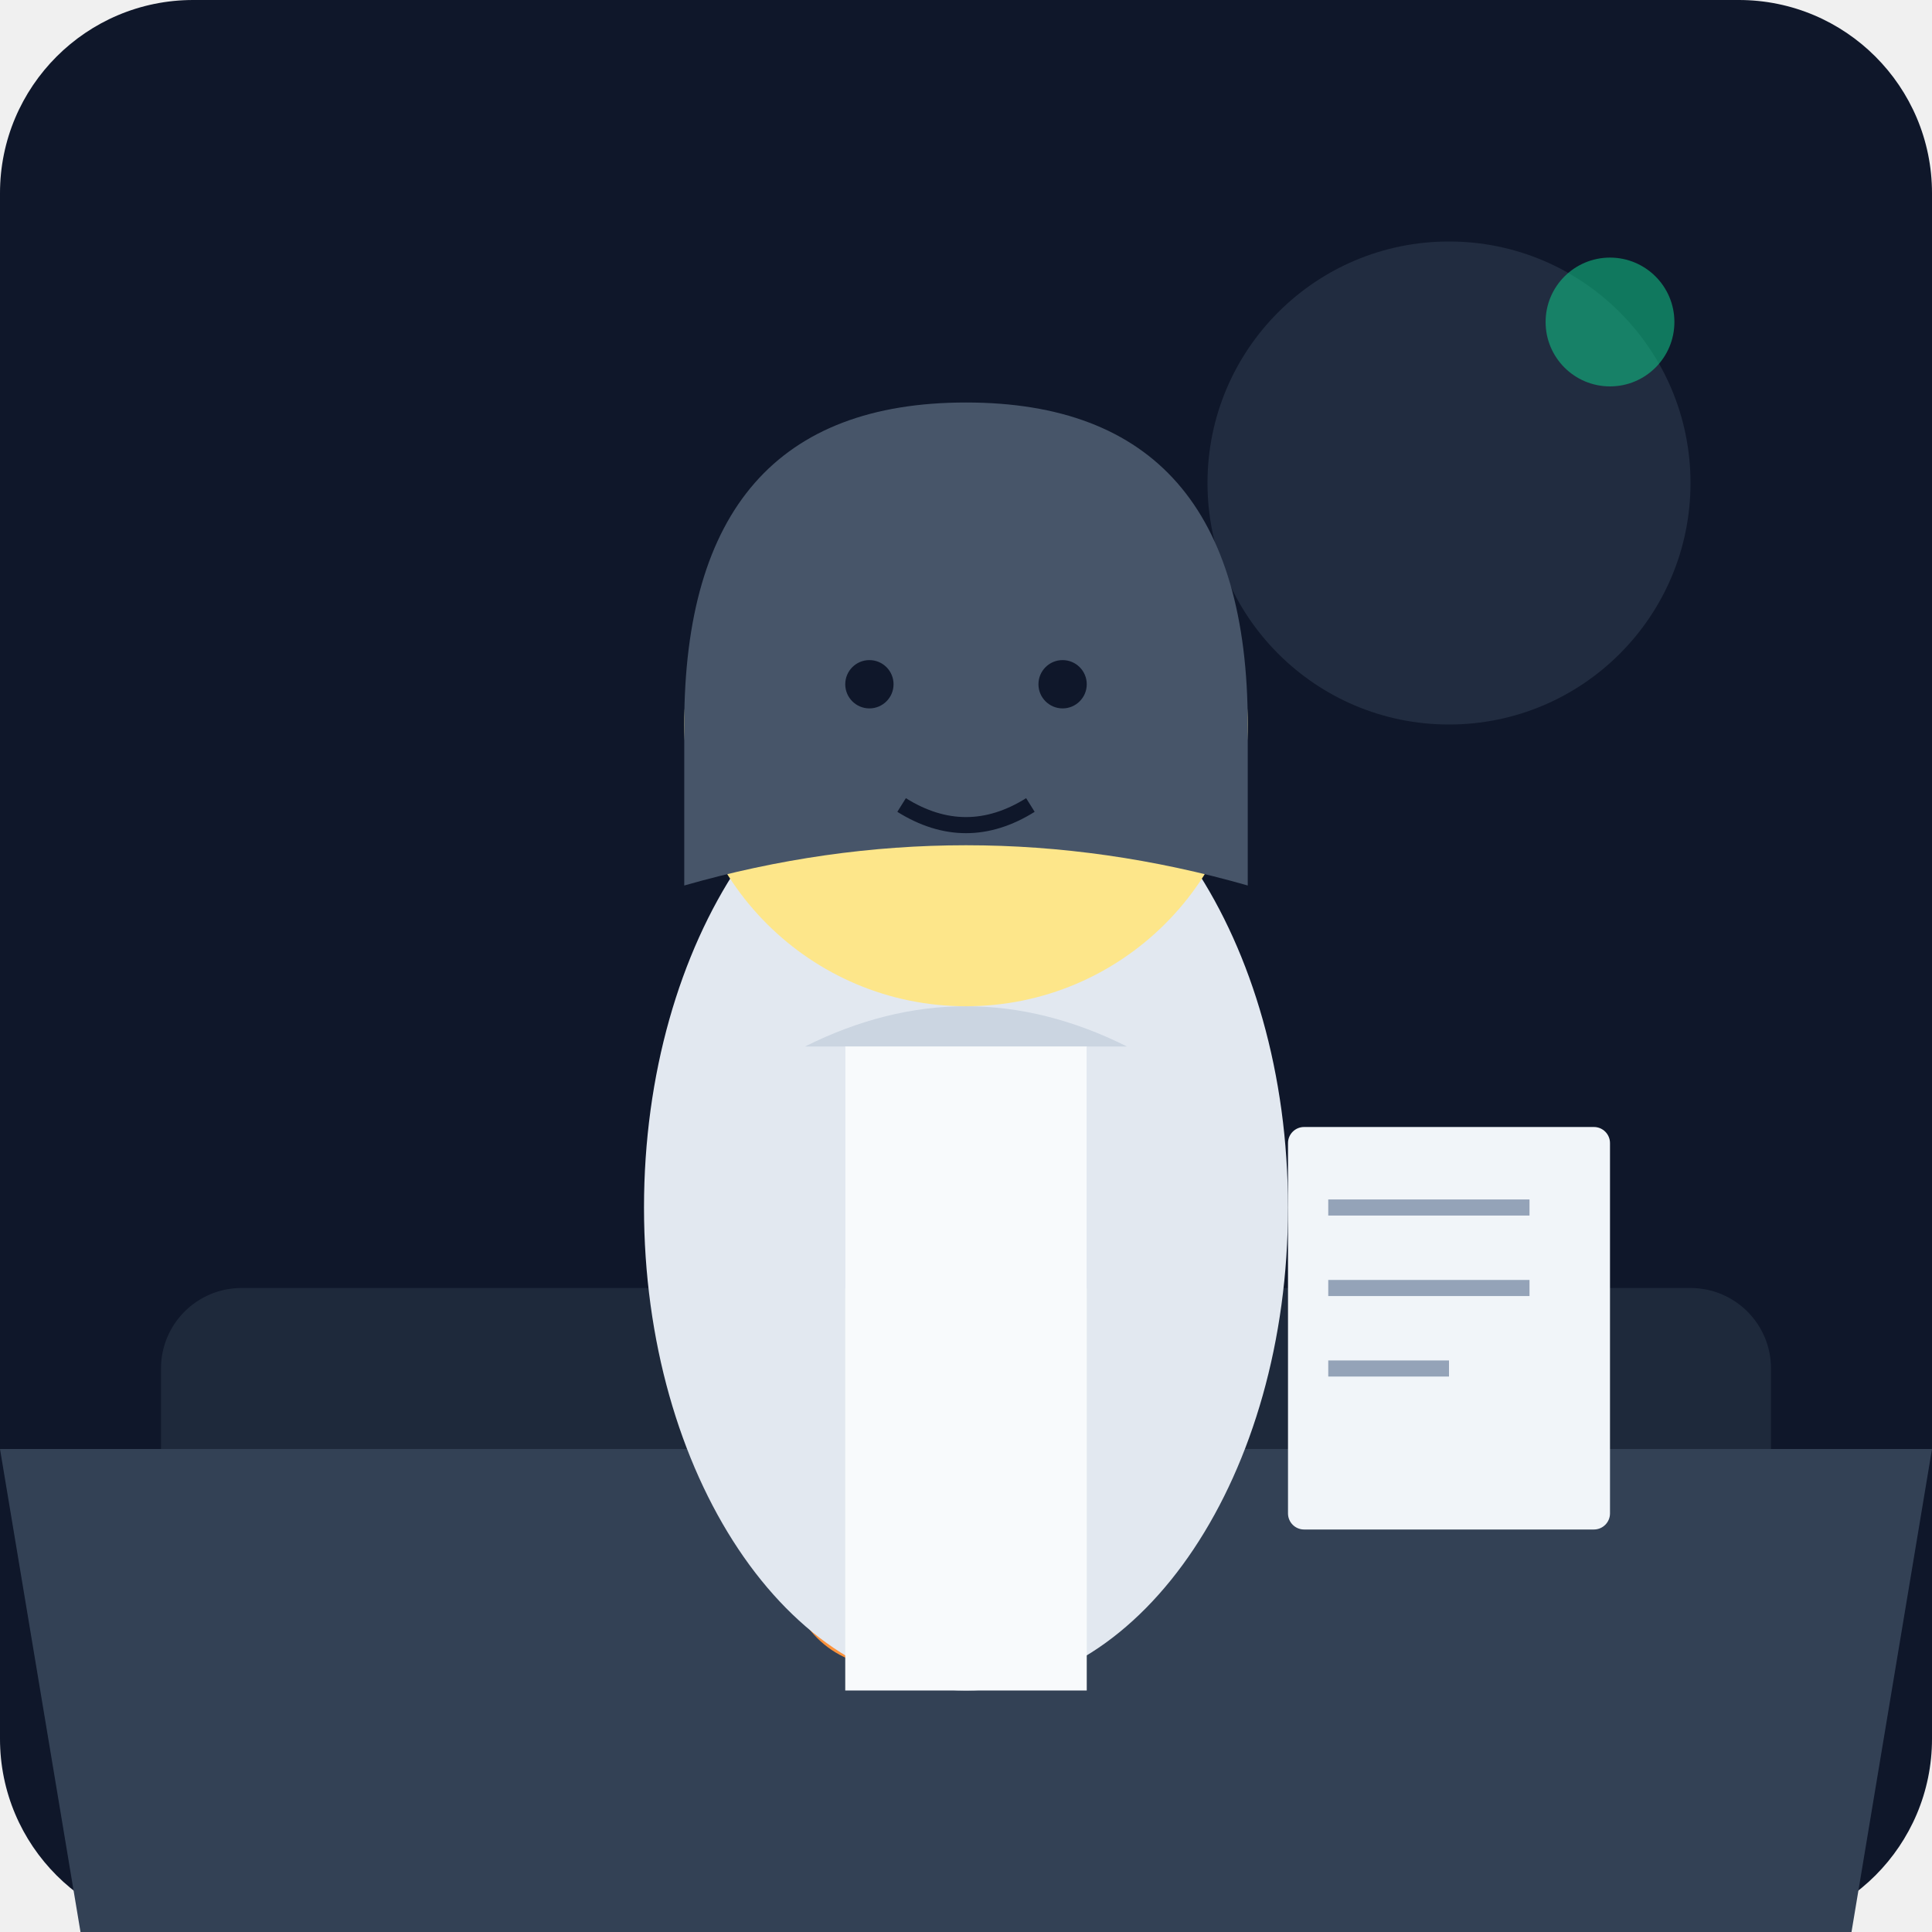
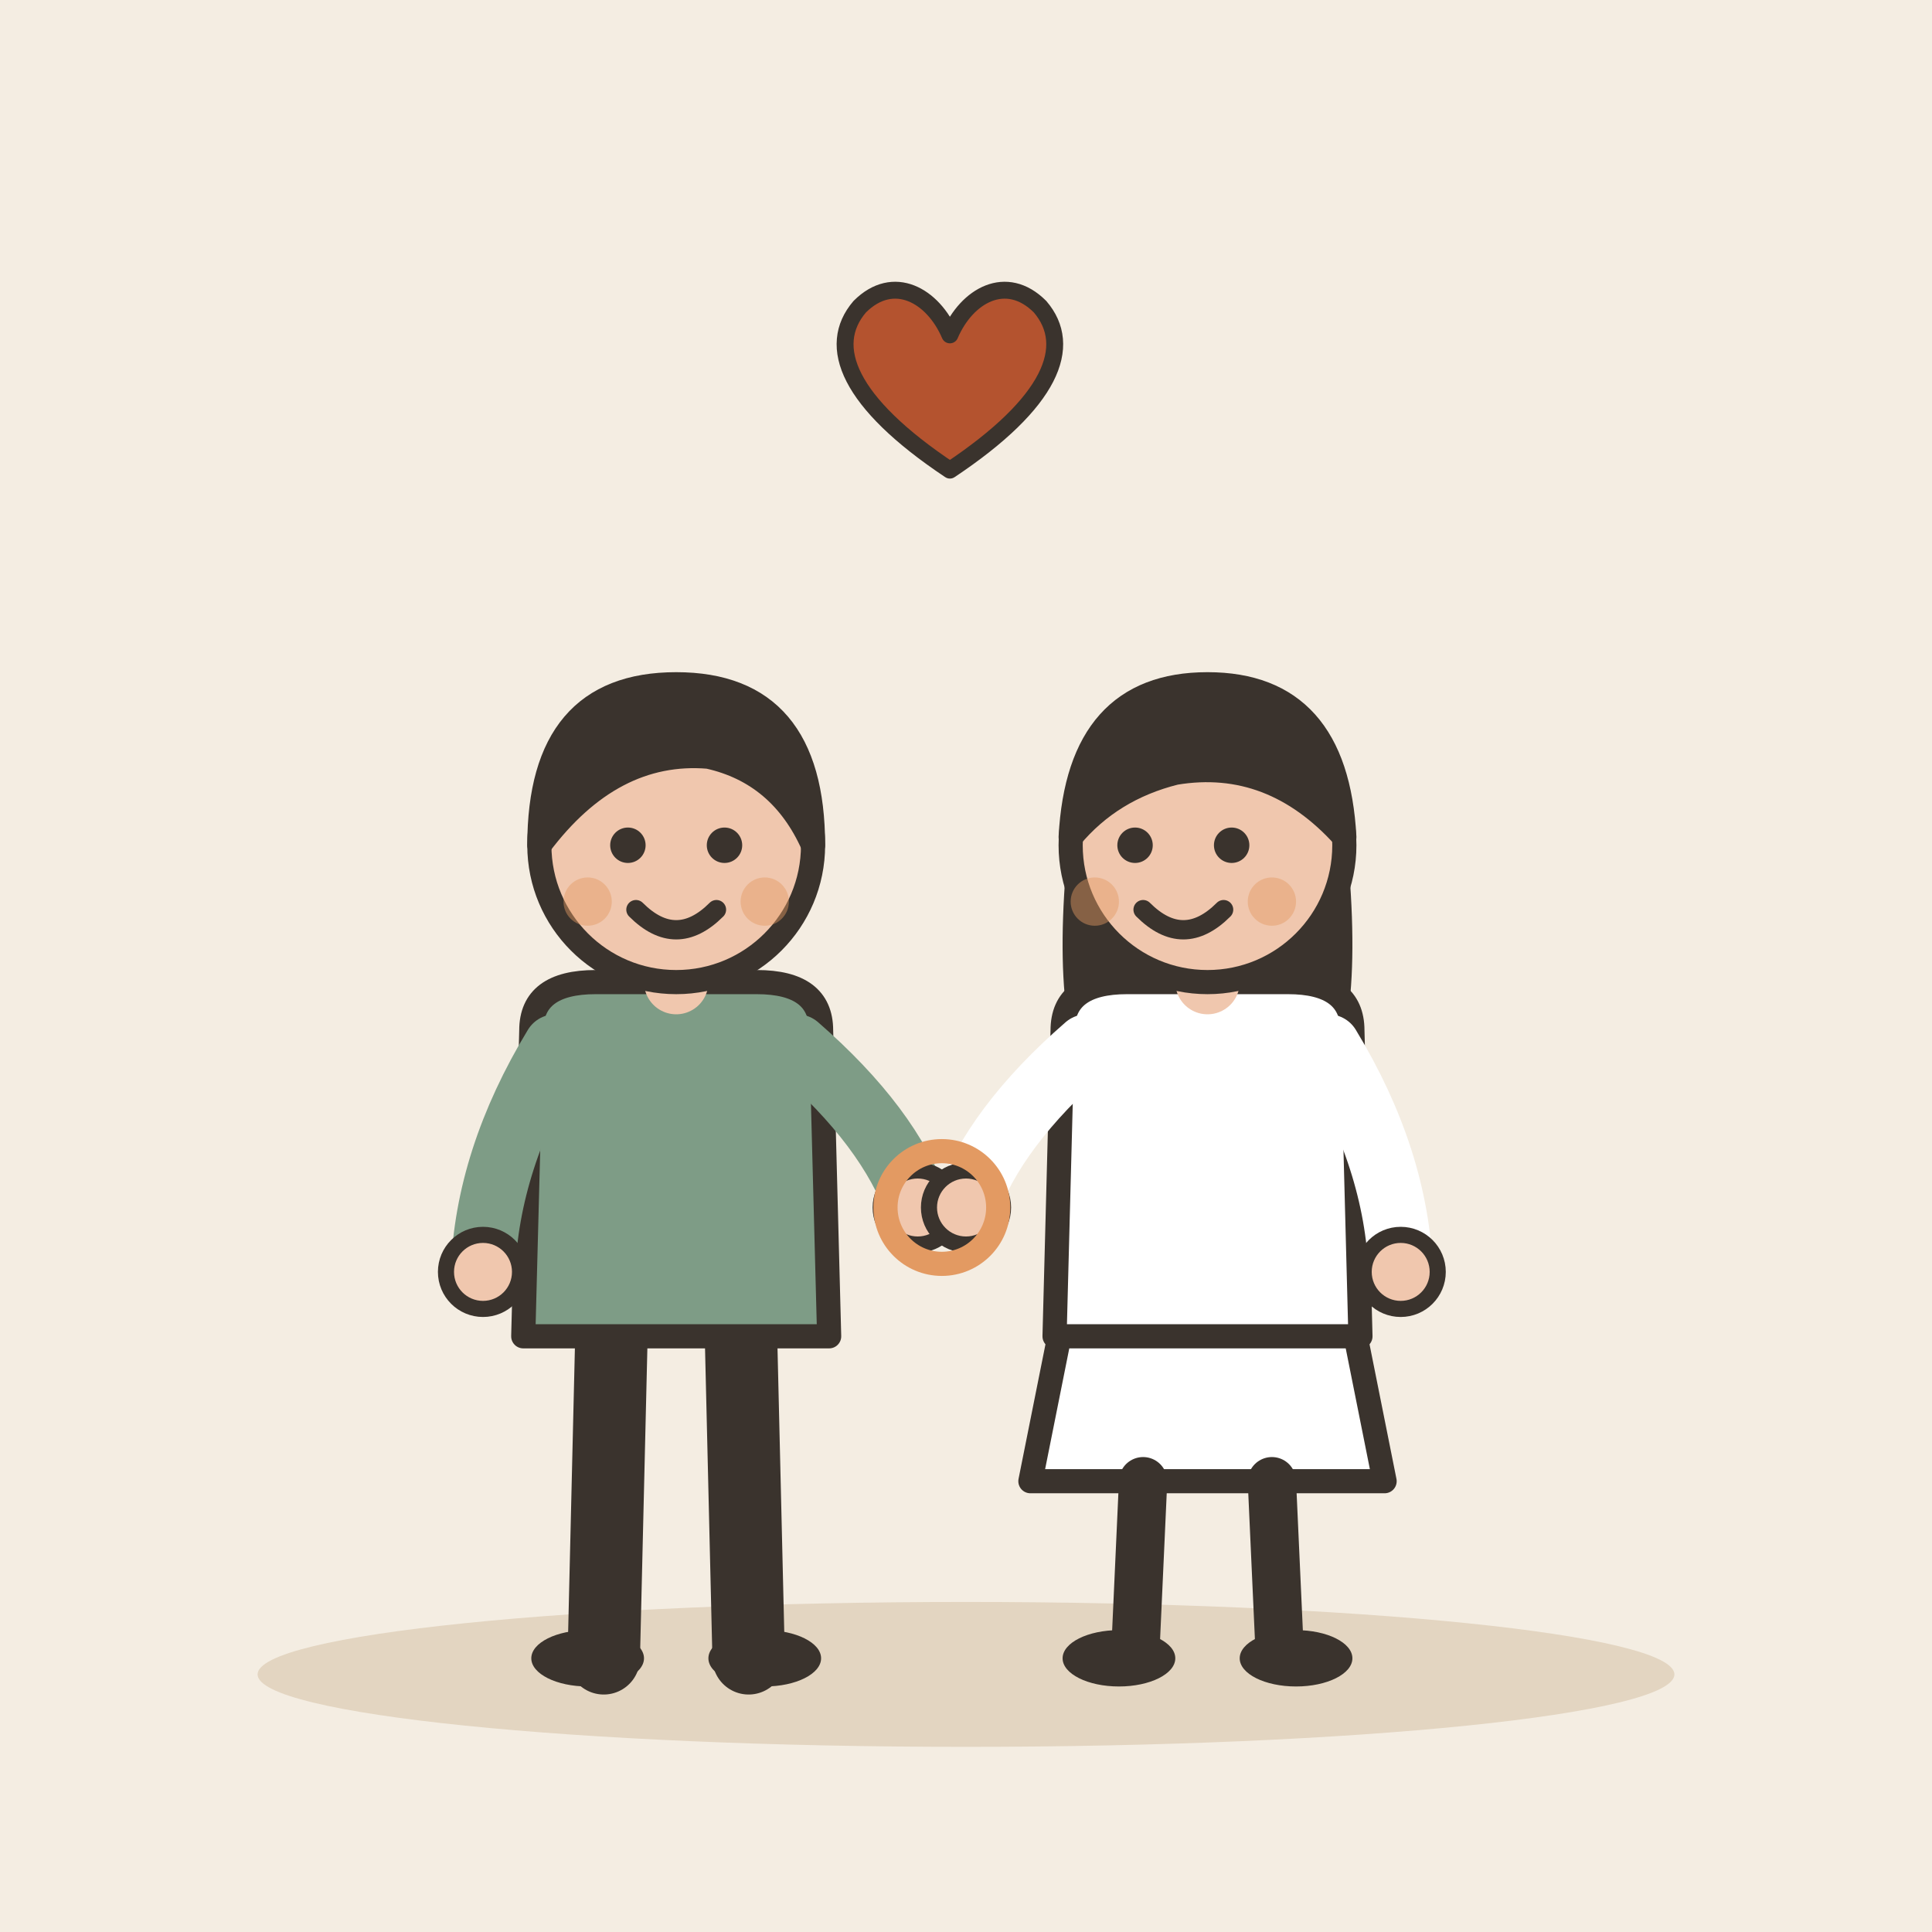
- <svg xmlns="http://www.w3.org/2000/svg" viewBox="0 0 240 240">
-   <defs>
-     <linearGradient id="bgGrad" x1="0" y1="0" x2="0" y2="240">
-       <stop offset="0%" stop-color="#0f172a" />
-       <stop offset="100%" stop-color="#1e293b" />
-     </linearGradient>
-   </defs>
-   <rect width="240" height="240" rx="24" fill="url(#bgGrad)" />
-   <circle cx="180" cy="60" r="30" fill="#334155" opacity="0.5" />
-   <rect x="20" y="160" width="200" height="80" fill="#1e293b" rx="10" />
-   <path d="M0 180 L240 180 L230 240 L10 240 Z" fill="#334155" />
-   <path d="M120 120 C100 120 90 140 90 160 C90 180 100 190 110 190" stroke="#fb923c" stroke-width="6" fill="none" stroke-linecap="round" />
-   <circle cx="110" cy="195" r="12" fill="#fb923c" />
-   <circle cx="110" cy="195" r="6" fill="#f59e0b" />
-   <ellipse cx="120" cy="150" rx="40" ry="60" fill="#e2e8f0" />
-   <path d="M100 130 Q120 120 140 130" fill="#cbd5e1" />
-   <circle cx="120" cy="90" r="35" fill="#fde68a" />
-   <path d="M85 90 Q85 50 120 50 Q155 50 155 90 L155 110 Q120 100 85 110 Z" fill="#475569" />
-   <circle cx="108" cy="85" r="3" fill="#0f172a" />
-   <circle cx="132" cy="85" r="3" fill="#0f172a" />
-   <path d="M112 100 Q120 105 128 100" stroke="#0f172a" stroke-width="2" fill="none" />
-   <rect x="105" y="130" width="30" height="80" fill="#f8fafc" />
-   <path d="M105 130 L90 160 L105 160 Z" fill="#e2e8f0" />
-   <path d="M135 130 L150 160 L135 160 Z" fill="#e2e8f0" />
-   <rect x="160" y="140" width="40" height="50" fill="#f1f5f9" rx="2" />
-   <line x1="165" y1="150" x2="190" y2="150" stroke="#94a3b8" stroke-width="2" />
-   <line x1="165" y1="160" x2="190" y2="160" stroke="#94a3b8" stroke-width="2" />
-   <line x1="165" y1="170" x2="180" y2="170" stroke="#94a3b8" stroke-width="2" />
-   <circle cx="200" cy="40" r="8" fill="#10b981" opacity="0.6" />
+ <svg xmlns="http://www.w3.org/2000/svg" viewBox="0 0 240 240" data-style="editorial">
+   <rect width="240" height="240" fill="#F4EDE2" />
+   <ellipse cx="120" cy="208" rx="88" ry="9" fill="#E3D5C1" />
+   <g transform="translate(84 206)">
+     <path d="M-8 -42L-9 0" stroke="#3A332D" stroke-width="9" stroke-linecap="round" fill="none" />
+     <path d="M8 -42L9 0" stroke="#3A332D" stroke-width="9" stroke-linecap="round" fill="none" />
+     <ellipse cx="-11" cy="0" rx="7" ry="3.5" fill="#3A332D" />
+     <ellipse cx="11" cy="0" rx="7" ry="3.5" fill="#3A332D" />
+     <path d="M-18 -78Q-18 -84 -10 -84L10 -84Q18 -84 18 -78L19 -40L-19 -40Z" fill="#7E9C86" stroke="#3A332D" stroke-width="3" stroke-linecap="round" stroke-linejoin="round" />
+     <path d="M-15 -76Q-23.5 -62 -24 -48" fill="none" stroke="#7E9C86" stroke-width="8" stroke-linecap="round" stroke-linejoin="round" />
+     <circle cx="-24" cy="-48" r="4.6" fill="#F0C7AE" stroke="#3A332D" stroke-linecap="round" stroke-linejoin="round" stroke-width="2" />
+     <path d="M15 -76Q26.5 -66 30 -56" fill="none" stroke="#7E9C86" stroke-width="8" stroke-linecap="round" stroke-linejoin="round" />
+     <circle cx="30" cy="-56" r="4.6" fill="#F0C7AE" stroke="#3A332D" stroke-linecap="round" stroke-linejoin="round" stroke-width="2" />
+     <path d="M0 -84L0 -88" stroke="#F0C7AE" stroke-width="8" stroke-linecap="round" fill="none" />
+     <circle cx="0" cy="-101" r="17" fill="#F0C7AE" stroke="#3A332D" stroke-width="3" stroke-linecap="round" stroke-linejoin="round" />
+     <path d="M-17 -101Q-17 -121 0 -121Q17 -121 17 -101Q13 -110 4 -112Q-8 -113 -17 -101Z" fill="#3A332D" stroke="#3A332D" stroke-width="3" stroke-linecap="round" stroke-linejoin="round" />
+     <circle cx="-6" cy="-101" r="2.2" fill="#3A332D" />
+     <circle cx="6" cy="-101" r="2.2" fill="#3A332D" />
+     <path d="M-5 -93Q0 -88 5 -93" fill="none" stroke="#3A332D" stroke-width="2.4" stroke-linecap="round" stroke-linejoin="round" />
+     <circle cx="-11" cy="-94" r="3" fill="#E39A62" opacity="0.45" />
+     <circle cx="11" cy="-94" r="3" fill="#E39A62" opacity="0.45" />
+   </g>
+   <g transform="translate(150 206)">
+     <path d="M-18 -42L-22 -22L22 -22L18 -42Z" fill="#FFFFFF" stroke="#3A332D" stroke-width="3" stroke-linecap="round" stroke-linejoin="round" />
+     <path d="M-8 -22L-9 0" stroke="#3A332D" stroke-width="6" stroke-linecap="round" fill="none" />
+     <path d="M8 -22L9 0" stroke="#3A332D" stroke-width="6" stroke-linecap="round" fill="none" />
+     <ellipse cx="-11" cy="0" rx="7" ry="3.5" fill="#3A332D" />
+     <ellipse cx="11" cy="0" rx="7" ry="3.5" fill="#3A332D" />
+     <path d="M-17 -104Q-20 -78 -14 -70L-6 -78L6 -78L14 -70Q20 -78 17 -104Z" fill="#3A332D" />
+     <path d="M-18 -78Q-18 -84 -10 -84L10 -84Q18 -84 18 -78L19 -40L-19 -40Z" fill="#FFFFFF" stroke="#3A332D" stroke-width="3" stroke-linecap="round" stroke-linejoin="round" />
+     <path d="M-15 -76Q-26.5 -66 -30 -56" fill="none" stroke="#FFFFFF" stroke-width="8" stroke-linecap="round" stroke-linejoin="round" />
+     <circle cx="-30" cy="-56" r="4.6" fill="#F0C7AE" stroke="#3A332D" stroke-linecap="round" stroke-linejoin="round" stroke-width="2" />
+     <path d="M15 -76Q23.5 -62 24 -48" fill="none" stroke="#FFFFFF" stroke-width="8" stroke-linecap="round" stroke-linejoin="round" />
+     <circle cx="24" cy="-48" r="4.6" fill="#F0C7AE" stroke="#3A332D" stroke-linecap="round" stroke-linejoin="round" stroke-width="2" />
+     <path d="M0 -84L0 -88" stroke="#F0C7AE" stroke-width="8" stroke-linecap="round" fill="none" />
+     <circle cx="0" cy="-101" r="17" fill="#F0C7AE" stroke="#3A332D" stroke-width="3" stroke-linecap="round" stroke-linejoin="round" />
+     <path d="M-17 -102Q-16 -121 0 -121Q16 -121 17 -102Q8 -112 -4 -110Q-12 -108 -17 -102Z" fill="#3A332D" stroke="#3A332D" stroke-width="3" stroke-linecap="round" stroke-linejoin="round" />
+     <circle cx="-9" cy="-101" r="2.2" fill="#3A332D" />
+     <circle cx="3" cy="-101" r="2.2" fill="#3A332D" />
+     <path d="M-8 -93Q-3 -88 2 -93" fill="none" stroke="#3A332D" stroke-width="2.4" stroke-linecap="round" stroke-linejoin="round" />
+     <circle cx="-14" cy="-94" r="3" fill="#E39A62" opacity="0.45" />
+     <circle cx="8" cy="-94" r="3" fill="#E39A62" opacity="0.45" />
+   </g>
+   <g transform="translate(117 150)">
+     <circle cx="0" cy="0" r="7" fill="none" stroke-linecap="round" stroke-linejoin="round" stroke="#E39A62" stroke-width="3" />
+   </g>
+   <g transform="translate(118 50) scale(0.7 0.7)">
+     <path d="M0 12C-18 0 -22 -10 -16 -17C-10 -23 -3 -19 0 -12C3 -19 10 -23 16 -17C22 -10 18 0 0 12Z" fill="#B4532F" stroke="#3A332D" stroke-width="3" stroke-linecap="round" stroke-linejoin="round" />
+   </g>
</svg>
